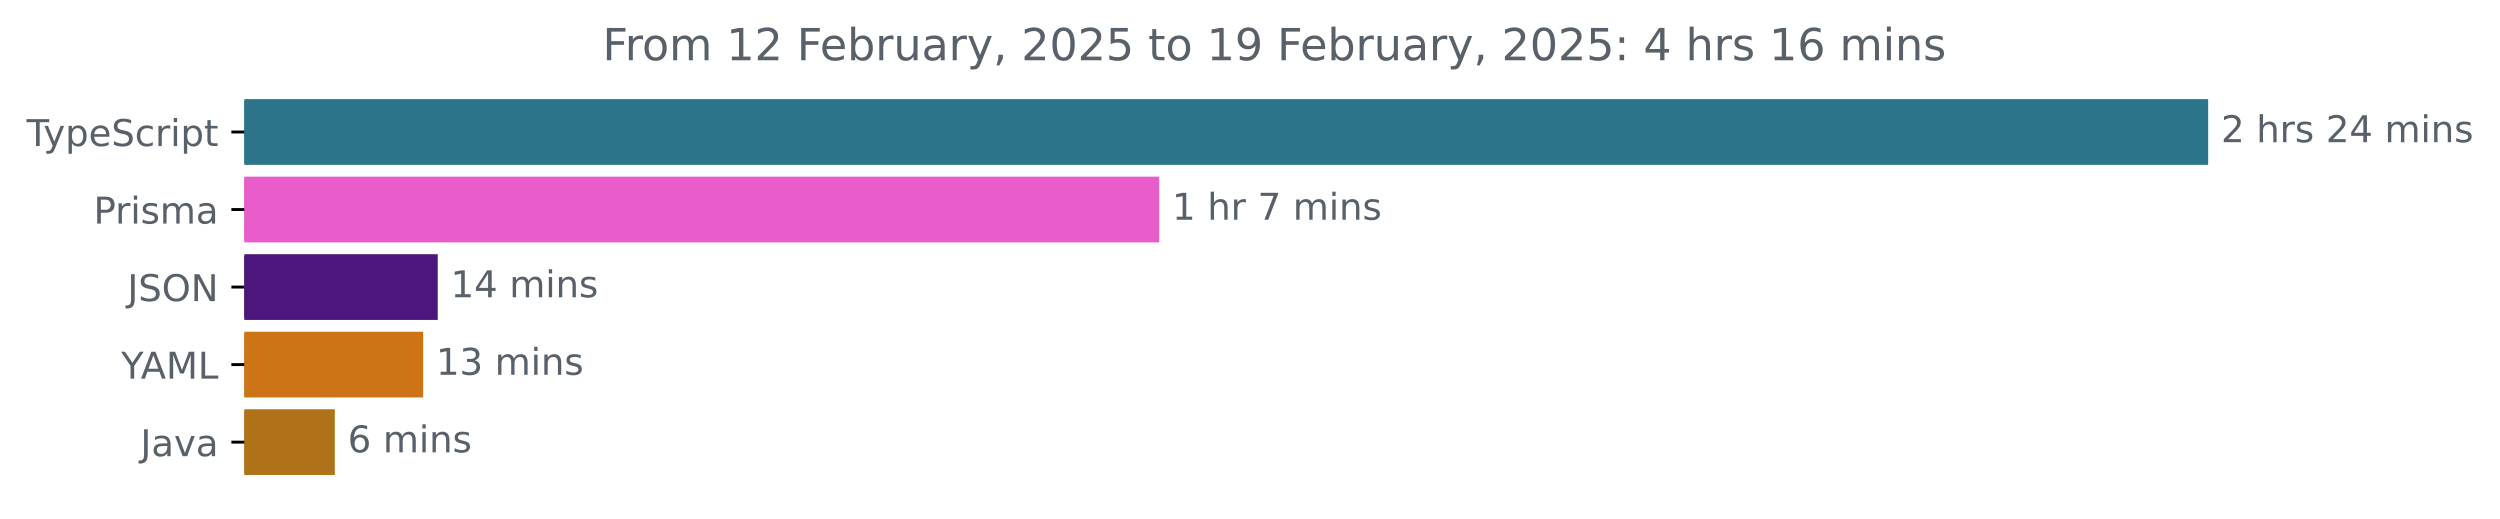
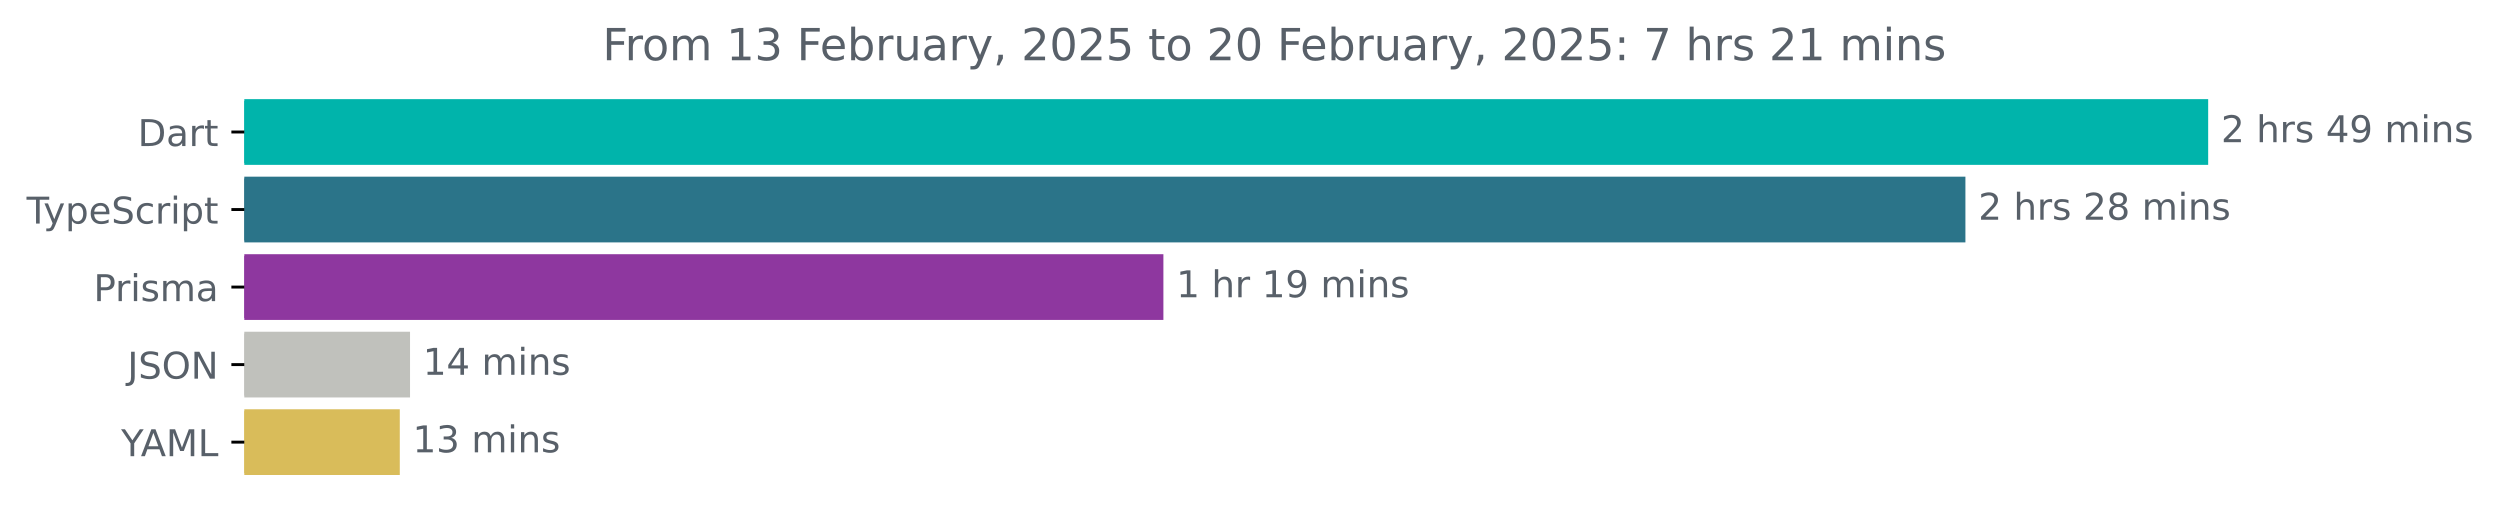
<svg xmlns="http://www.w3.org/2000/svg" xmlns:xlink="http://www.w3.org/1999/xlink" width="677.144pt" height="140.398pt" viewBox="0 0 677.144 140.398" version="1.1">
  <defs>
    <style type="text/css">*{stroke-linejoin: round; stroke-linecap: butt}</style>
  </defs>
  <g id="figure_1">
    <g id="patch_1">
      <path d="M -0 140.398  L 677.144 140.398  L 677.144 0  L -0 0  L -0 140.398  z " style="fill: none" />
    </g>
    <g id="axes_1">
      <g id="patch_2">
-         <path d="M 66.17 27.358  L 597.599 27.358  L 597.599 44.158  L 66.17 44.158  z " clip-path="url(#p895700c2cf)" style="fill: #2b7489; stroke: #2b7489; stroke-linejoin: miter" />
+         <path d="M 66.17 27.358  L 597.599 27.358  L 597.599 44.158  L 66.17 44.158  z " clip-path="url(#p652020fe2b)" style="fill: #00b4ab; stroke: #00b4ab; stroke-linejoin: miter" />
      </g>
      <g id="patch_3">
-         <path d="M 66.17 48.358  L 313.473 48.358  L 313.473 65.158  L 66.17 65.158  z " clip-path="url(#p895700c2cf)" style="fill: #e85dc9; stroke: #e85dc9; stroke-linejoin: miter" />
+         <path d="M 66.17 48.358  L 531.847 48.358  L 531.847 65.158  L 66.17 65.158  z " clip-path="url(#p652020fe2b)" style="fill: #2b7489; stroke: #2b7489; stroke-linejoin: miter" />
      </g>
      <g id="patch_4">
-         <path d="M 66.17 69.358  L 118.061 69.358  L 118.061 86.158  L 66.17 86.158  z " clip-path="url(#p895700c2cf)" style="fill: #4d167c; stroke: #4d167c; stroke-linejoin: miter" />
+         <path d="M 66.17 69.358  L 314.614 69.358  L 314.614 86.158  L 66.17 86.158  z " clip-path="url(#p652020fe2b)" style="fill: #8e379f; stroke: #8e379f; stroke-linejoin: miter" />
      </g>
      <g id="patch_5">
-         <path d="M 66.17 90.358  L 114.105 90.358  L 114.105 107.158  L 66.17 107.158  z " clip-path="url(#p895700c2cf)" style="fill: #cd7417; stroke: #cd7417; stroke-linejoin: miter" />
+         <path d="M 66.17 90.358  L 110.56 90.358  L 110.56 107.158  L 66.17 107.158  z " clip-path="url(#p652020fe2b)" style="fill: #c0c1bc; stroke: #c0c1bc; stroke-linejoin: miter" />
      </g>
      <g id="patch_6">
-         <path d="M 66.17 111.358  L 90.185 111.358  L 90.185 128.158  L 66.17 128.158  z " clip-path="url(#p895700c2cf)" style="fill: #b07219; stroke: #b07219; stroke-linejoin: miter" />
+         <path d="M 66.17 111.358  L 107.786 111.358  L 107.786 128.158  L 66.17 128.158  z " clip-path="url(#p652020fe2b)" style="fill: #d9bc5a; stroke: #d9bc5a; stroke-linejoin: miter" />
      </g>
      <g id="matplotlib.axis_1" />
      <g id="matplotlib.axis_2">
        <g id="ytick_1">
          <g id="line2d_1">
            <defs>
-               <path id="m9ca10737cd" d="M 0 0  L -3.5 0  " style="stroke: #000000; stroke-width: 0.8" />
+               <path id="mc5ae6d4a29" d="M 0 0  L -3.5 0  " style="stroke: #000000; stroke-width: 0.8" />
            </defs>
            <g>
-               <use xlink:href="#m9ca10737cd" x="66.17" y="35.758" style="stroke: #000000; stroke-width: 0.8" />
+               <use xlink:href="#mc5ae6d4a29" x="66.17" y="35.758" style="stroke: #000000; stroke-width: 0.8" />
            </g>
          </g>
          <g id="text_1">
-             <g style="fill: #586069" transform="translate(7.2 39.55734) scale(0.1 -0.1)">
+             <g style="fill: #586069" transform="translate(37.31094 39.55734) scale(0.1 -0.1)">
+               <defs>
+                 <path id="DejaVuSans-44" d="M 1259 4147  L 1259 519  L 2022 519  Q 2988 519 3436 956  Q 3884 1394 3884 2338  Q 3884 3275 3436 3711  Q 2988 4147 2022 4147  L 1259 4147  z M 628 4666  L 1925 4666  Q 3281 4666 3915 4102  Q 4550 3538 4550 2338  Q 4550 1131 3912 565  Q 3275 0 1925 0  L 628 0  L 628 4666  z " transform="scale(0.015625)" />
+                 <path id="DejaVuSans-61" d="M 2194 1759  Q 1497 1759 1228 1600  Q 959 1441 959 1056  Q 959 750 1161 570  Q 1363 391 1709 391  Q 2188 391 2477 730  Q 2766 1069 2766 1631  L 2766 1759  L 2194 1759  z M 3341 1997  L 3341 0  L 2766 0  L 2766 531  Q 2569 213 2275 61  Q 1981 -91 1556 -91  Q 1019 -91 701 211  Q 384 513 384 1019  Q 384 1609 779 1909  Q 1175 2209 1959 2209  L 2766 2209  L 2766 2266  Q 2766 2663 2505 2880  Q 2244 3097 1772 3097  Q 1472 3097 1187 3025  Q 903 2953 641 2809  L 641 3341  Q 956 3463 1253 3523  Q 1550 3584 1831 3584  Q 2591 3584 2966 3190  Q 3341 2797 3341 1997  z " transform="scale(0.015625)" />
+                 <path id="DejaVuSans-72" d="M 2631 2963  Q 2534 3019 2420 3045  Q 2306 3072 2169 3072  Q 1681 3072 1420 2755  Q 1159 2438 1159 1844  L 1159 0  L 581 0  L 581 3500  L 1159 3500  L 1159 2956  Q 1341 3275 1631 3429  Q 1922 3584 2338 3584  Q 2397 3584 2469 3576  Q 2541 3569 2628 3553  L 2631 2963  z " transform="scale(0.015625)" />
+                 <path id="DejaVuSans-74" d="M 1172 4494  L 1172 3500  L 2356 3500  L 2356 3053  L 1172 3053  L 1172 1153  Q 1172 725 1289 603  Q 1406 481 1766 481  L 2356 481  L 2356 0  L 1766 0  Q 1100 0 847 248  Q 594 497 594 1153  L 594 3053  L 172 3053  L 172 3500  L 594 3500  L 594 4494  L 1172 4494  z " transform="scale(0.015625)" />
+               </defs>
+               <use xlink:href="#DejaVuSans-44" />
+               <use xlink:href="#DejaVuSans-61" x="77.002" />
+               <use xlink:href="#DejaVuSans-72" x="138.281" />
+               <use xlink:href="#DejaVuSans-74" x="179.395" />
+             </g>
+           </g>
+         </g>
+         <g id="ytick_2">
+           <g id="line2d_2">
+             <g>
+               <use xlink:href="#mc5ae6d4a29" x="66.17" y="56.758" style="stroke: #000000; stroke-width: 0.8" />
+             </g>
+           </g>
+           <g id="text_2">
+             <g style="fill: #586069" transform="translate(7.2 60.55734) scale(0.1 -0.1)">
              <defs>
                <path id="DejaVuSans-54" d="M -19 4666  L 3928 4666  L 3928 4134  L 2272 4134  L 2272 0  L 1638 0  L 1638 4134  L -19 4134  L -19 4666  z " transform="scale(0.015625)" />
                <path id="DejaVuSans-79" d="M 2059 -325  Q 1816 -950 1584 -1140  Q 1353 -1331 966 -1331  L 506 -1331  L 506 -850  L 844 -850  Q 1081 -850 1212 -737  Q 1344 -625 1503 -206  L 1606 56  L 191 3500  L 800 3500  L 1894 763  L 2988 3500  L 3597 3500  L 2059 -325  z " transform="scale(0.015625)" />
                <path id="DejaVuSans-70" d="M 1159 525  L 1159 -1331  L 581 -1331  L 581 3500  L 1159 3500  L 1159 2969  Q 1341 3281 1617 3432  Q 1894 3584 2278 3584  Q 2916 3584 3314 3078  Q 3713 2572 3713 1747  Q 3713 922 3314 415  Q 2916 -91 2278 -91  Q 1894 -91 1617 61  Q 1341 213 1159 525  z M 3116 1747  Q 3116 2381 2855 2742  Q 2594 3103 2138 3103  Q 1681 3103 1420 2742  Q 1159 2381 1159 1747  Q 1159 1113 1420 752  Q 1681 391 2138 391  Q 2594 391 2855 752  Q 3116 1113 3116 1747  z " transform="scale(0.015625)" />
                <path id="DejaVuSans-65" d="M 3597 1894  L 3597 1613  L 953 1613  Q 991 1019 1311 708  Q 1631 397 2203 397  Q 2534 397 2845 478  Q 3156 559 3463 722  L 3463 178  Q 3153 47 2828 -22  Q 2503 -91 2169 -91  Q 1331 -91 842 396  Q 353 884 353 1716  Q 353 2575 817 3079  Q 1281 3584 2069 3584  Q 2775 3584 3186 3129  Q 3597 2675 3597 1894  z M 3022 2063  Q 3016 2534 2758 2815  Q 2500 3097 2075 3097  Q 1594 3097 1305 2825  Q 1016 2553 972 2059  L 3022 2063  z " transform="scale(0.015625)" />
                <path id="DejaVuSans-53" d="M 3425 4513  L 3425 3897  Q 3066 4069 2747 4153  Q 2428 4238 2131 4238  Q 1616 4238 1336 4038  Q 1056 3838 1056 3469  Q 1056 3159 1242 3001  Q 1428 2844 1947 2747  L 2328 2669  Q 3034 2534 3370 2195  Q 3706 1856 3706 1288  Q 3706 609 3251 259  Q 2797 -91 1919 -91  Q 1588 -91 1214 -16  Q 841 59 441 206  L 441 856  Q 825 641 1194 531  Q 1563 422 1919 422  Q 2459 422 2753 634  Q 3047 847 3047 1241  Q 3047 1584 2836 1778  Q 2625 1972 2144 2069  L 1759 2144  Q 1053 2284 737 2584  Q 422 2884 422 3419  Q 422 4038 858 4394  Q 1294 4750 2059 4750  Q 2388 4750 2728 4690  Q 3069 4631 3425 4513  z " transform="scale(0.015625)" />
                <path id="DejaVuSans-63" d="M 3122 3366  L 3122 2828  Q 2878 2963 2633 3030  Q 2388 3097 2138 3097  Q 1578 3097 1268 2742  Q 959 2388 959 1747  Q 959 1106 1268 751  Q 1578 397 2138 397  Q 2388 397 2633 464  Q 2878 531 3122 666  L 3122 134  Q 2881 22 2623 -34  Q 2366 -91 2075 -91  Q 1284 -91 818 406  Q 353 903 353 1747  Q 353 2603 823 3093  Q 1294 3584 2113 3584  Q 2378 3584 2631 3529  Q 2884 3475 3122 3366  z " transform="scale(0.015625)" />
-                 <path id="DejaVuSans-72" d="M 2631 2963  Q 2534 3019 2420 3045  Q 2306 3072 2169 3072  Q 1681 3072 1420 2755  Q 1159 2438 1159 1844  L 1159 0  L 581 0  L 581 3500  L 1159 3500  L 1159 2956  Q 1341 3275 1631 3429  Q 1922 3584 2338 3584  Q 2397 3584 2469 3576  Q 2541 3569 2628 3553  L 2631 2963  z " transform="scale(0.015625)" />
                <path id="DejaVuSans-69" d="M 603 3500  L 1178 3500  L 1178 0  L 603 0  L 603 3500  z M 603 4863  L 1178 4863  L 1178 4134  L 603 4134  L 603 4863  z " transform="scale(0.015625)" />
-                 <path id="DejaVuSans-74" d="M 1172 4494  L 1172 3500  L 2356 3500  L 2356 3053  L 1172 3053  L 1172 1153  Q 1172 725 1289 603  Q 1406 481 1766 481  L 2356 481  L 2356 0  L 1766 0  Q 1100 0 847 248  Q 594 497 594 1153  L 594 3053  L 172 3053  L 172 3500  L 594 3500  L 594 4494  L 1172 4494  z " transform="scale(0.015625)" />
              </defs>
              <use xlink:href="#DejaVuSans-54" />
              <use xlink:href="#DejaVuSans-79" x="45.459" />
              <use xlink:href="#DejaVuSans-70" x="104.639" />
              <use xlink:href="#DejaVuSans-65" x="168.115" />
              <use xlink:href="#DejaVuSans-53" x="229.639" />
              <use xlink:href="#DejaVuSans-63" x="293.115" />
              <use xlink:href="#DejaVuSans-72" x="348.096" />
              <use xlink:href="#DejaVuSans-69" x="389.209" />
              <use xlink:href="#DejaVuSans-70" x="416.992" />
              <use xlink:href="#DejaVuSans-74" x="480.469" />
            </g>
          </g>
        </g>
-         <g id="ytick_2">
-           <g id="line2d_2">
-             <g>
-               <use xlink:href="#m9ca10737cd" x="66.17" y="56.758" style="stroke: #000000; stroke-width: 0.8" />
-             </g>
-           </g>
-           <g id="text_2">
-             <g style="fill: #586069" transform="translate(25.34844 60.55734) scale(0.1 -0.1)">
+         <g id="ytick_3">
+           <g id="line2d_3">
+             <g>
+               <use xlink:href="#mc5ae6d4a29" x="66.17" y="77.758" style="stroke: #000000; stroke-width: 0.8" />
+             </g>
+           </g>
+           <g id="text_3">
+             <g style="fill: #586069" transform="translate(25.34844 81.55734) scale(0.1 -0.1)">
              <defs>
                <path id="DejaVuSans-50" d="M 1259 4147  L 1259 2394  L 2053 2394  Q 2494 2394 2734 2622  Q 2975 2850 2975 3272  Q 2975 3691 2734 3919  Q 2494 4147 2053 4147  L 1259 4147  z M 628 4666  L 2053 4666  Q 2838 4666 3239 4311  Q 3641 3956 3641 3272  Q 3641 2581 3239 2228  Q 2838 1875 2053 1875  L 1259 1875  L 1259 0  L 628 0  L 628 4666  z " transform="scale(0.015625)" />
                <path id="DejaVuSans-73" d="M 2834 3397  L 2834 2853  Q 2591 2978 2328 3040  Q 2066 3103 1784 3103  Q 1356 3103 1142 2972  Q 928 2841 928 2578  Q 928 2378 1081 2264  Q 1234 2150 1697 2047  L 1894 2003  Q 2506 1872 2764 1633  Q 3022 1394 3022 966  Q 3022 478 2636 193  Q 2250 -91 1575 -91  Q 1294 -91 989 -36  Q 684 19 347 128  L 347 722  Q 666 556 975 473  Q 1284 391 1588 391  Q 1994 391 2212 530  Q 2431 669 2431 922  Q 2431 1156 2273 1281  Q 2116 1406 1581 1522  L 1381 1569  Q 847 1681 609 1914  Q 372 2147 372 2553  Q 372 3047 722 3315  Q 1072 3584 1716 3584  Q 2034 3584 2315 3537  Q 2597 3491 2834 3397  z " transform="scale(0.015625)" />
                <path id="DejaVuSans-6d" d="M 3328 2828  Q 3544 3216 3844 3400  Q 4144 3584 4550 3584  Q 5097 3584 5394 3201  Q 5691 2819 5691 2113  L 5691 0  L 5113 0  L 5113 2094  Q 5113 2597 4934 2840  Q 4756 3084 4391 3084  Q 3944 3084 3684 2787  Q 3425 2491 3425 1978  L 3425 0  L 2847 0  L 2847 2094  Q 2847 2600 2669 2842  Q 2491 3084 2119 3084  Q 1678 3084 1418 2786  Q 1159 2488 1159 1978  L 1159 0  L 581 0  L 581 3500  L 1159 3500  L 1159 2956  Q 1356 3278 1631 3431  Q 1906 3584 2284 3584  Q 2666 3584 2933 3390  Q 3200 3197 3328 2828  z " transform="scale(0.015625)" />
-                 <path id="DejaVuSans-61" d="M 2194 1759  Q 1497 1759 1228 1600  Q 959 1441 959 1056  Q 959 750 1161 570  Q 1363 391 1709 391  Q 2188 391 2477 730  Q 2766 1069 2766 1631  L 2766 1759  L 2194 1759  z M 3341 1997  L 3341 0  L 2766 0  L 2766 531  Q 2569 213 2275 61  Q 1981 -91 1556 -91  Q 1019 -91 701 211  Q 384 513 384 1019  Q 384 1609 779 1909  Q 1175 2209 1959 2209  L 2766 2209  L 2766 2266  Q 2766 2663 2505 2880  Q 2244 3097 1772 3097  Q 1472 3097 1187 3025  Q 903 2953 641 2809  L 641 3341  Q 956 3463 1253 3523  Q 1550 3584 1831 3584  Q 2591 3584 2966 3190  Q 3341 2797 3341 1997  z " transform="scale(0.015625)" />
              </defs>
              <use xlink:href="#DejaVuSans-50" />
              <use xlink:href="#DejaVuSans-72" x="58.553" />
              <use xlink:href="#DejaVuSans-69" x="99.666" />
              <use xlink:href="#DejaVuSans-73" x="127.449" />
              <use xlink:href="#DejaVuSans-6d" x="179.549" />
              <use xlink:href="#DejaVuSans-61" x="276.961" />
            </g>
          </g>
        </g>
-         <g id="ytick_3">
-           <g id="line2d_3">
-             <g>
-               <use xlink:href="#m9ca10737cd" x="66.17" y="77.758" style="stroke: #000000; stroke-width: 0.8" />
-             </g>
-           </g>
-           <g id="text_3">
-             <g style="fill: #586069" transform="translate(34.51875 81.55734) scale(0.1 -0.1)">
+         <g id="ytick_4">
+           <g id="line2d_4">
+             <g>
+               <use xlink:href="#mc5ae6d4a29" x="66.17" y="98.758" style="stroke: #000000; stroke-width: 0.8" />
+             </g>
+           </g>
+           <g id="text_4">
+             <g style="fill: #586069" transform="translate(34.51875 102.5573) scale(0.1 -0.1)">
              <defs>
                <path id="DejaVuSans-4a" d="M 628 4666  L 1259 4666  L 1259 325  Q 1259 -519 939 -900  Q 619 -1281 -91 -1281  L -331 -1281  L -331 -750  L -134 -750  Q 284 -750 456 -515  Q 628 -281 628 325  L 628 4666  z " transform="scale(0.015625)" />
                <path id="DejaVuSans-4f" d="M 2522 4238  Q 1834 4238 1429 3725  Q 1025 3213 1025 2328  Q 1025 1447 1429 934  Q 1834 422 2522 422  Q 3209 422 3611 934  Q 4013 1447 4013 2328  Q 4013 3213 3611 3725  Q 3209 4238 2522 4238  z M 2522 4750  Q 3503 4750 4090 4092  Q 4678 3434 4678 2328  Q 4678 1225 4090 567  Q 3503 -91 2522 -91  Q 1538 -91 948 565  Q 359 1222 359 2328  Q 359 3434 948 4092  Q 1538 4750 2522 4750  z " transform="scale(0.015625)" />
                <path id="DejaVuSans-4e" d="M 628 4666  L 1478 4666  L 3547 763  L 3547 4666  L 4159 4666  L 4159 0  L 3309 0  L 1241 3903  L 1241 0  L 628 0  L 628 4666  z " transform="scale(0.015625)" />
              </defs>
              <use xlink:href="#DejaVuSans-4a" />
              <use xlink:href="#DejaVuSans-53" x="29.492" />
              <use xlink:href="#DejaVuSans-4f" x="92.969" />
              <use xlink:href="#DejaVuSans-4e" x="171.68" />
            </g>
          </g>
        </g>
-         <g id="ytick_4">
-           <g id="line2d_4">
-             <g>
-               <use xlink:href="#m9ca10737cd" x="66.17" y="98.758" style="stroke: #000000; stroke-width: 0.8" />
-             </g>
-           </g>
-           <g id="text_4">
-             <g style="fill: #586069" transform="translate(32.79688 102.5573) scale(0.1 -0.1)">
+         <g id="ytick_5">
+           <g id="line2d_5">
+             <g>
+               <use xlink:href="#mc5ae6d4a29" x="66.17" y="119.758" style="stroke: #000000; stroke-width: 0.8" />
+             </g>
+           </g>
+           <g id="text_5">
+             <g style="fill: #586069" transform="translate(32.79688 123.5573) scale(0.1 -0.1)">
              <defs>
                <path id="DejaVuSans-59" d="M -13 4666  L 666 4666  L 1959 2747  L 3244 4666  L 3922 4666  L 2272 2222  L 2272 0  L 1638 0  L 1638 2222  L -13 4666  z " transform="scale(0.015625)" />
                <path id="DejaVuSans-41" d="M 2188 4044  L 1331 1722  L 3047 1722  L 2188 4044  z M 1831 4666  L 2547 4666  L 4325 0  L 3669 0  L 3244 1197  L 1141 1197  L 716 0  L 50 0  L 1831 4666  z " transform="scale(0.015625)" />
                <path id="DejaVuSans-4d" d="M 628 4666  L 1569 4666  L 2759 1491  L 3956 4666  L 4897 4666  L 4897 0  L 4281 0  L 4281 4097  L 3078 897  L 2444 897  L 1241 4097  L 1241 0  L 628 0  L 628 4666  z " transform="scale(0.015625)" />
                <path id="DejaVuSans-4c" d="M 628 4666  L 1259 4666  L 1259 531  L 3531 531  L 3531 0  L 628 0  L 628 4666  z " transform="scale(0.015625)" />
              </defs>
              <use xlink:href="#DejaVuSans-59" />
              <use xlink:href="#DejaVuSans-41" x="53.334" />
              <use xlink:href="#DejaVuSans-4d" x="121.742" />
              <use xlink:href="#DejaVuSans-4c" x="208.021" />
            </g>
          </g>
        </g>
-         <g id="ytick_5">
-           <g id="line2d_5">
-             <g>
-               <use xlink:href="#m9ca10737cd" x="66.17" y="119.758" style="stroke: #000000; stroke-width: 0.8" />
-             </g>
-           </g>
-           <g id="text_5">
-             <g style="fill: #586069" transform="translate(38.04531 123.5573) scale(0.1 -0.1)">
-               <defs>
-                 <path id="DejaVuSans-76" d="M 191 3500  L 800 3500  L 1894 563  L 2988 3500  L 3597 3500  L 2284 0  L 1503 0  L 191 3500  z " transform="scale(0.015625)" />
-               </defs>
-               <use xlink:href="#DejaVuSans-4a" />
-               <use xlink:href="#DejaVuSans-61" x="29.492" />
-               <use xlink:href="#DejaVuSans-76" x="90.771" />
-               <use xlink:href="#DejaVuSans-61" x="149.951" />
-             </g>
-           </g>
-         </g>
      </g>
      <g id="text_6">
        <g style="fill: #586069" transform="translate(601.5989 38.5175) scale(0.1 -0.1)">
          <defs>
            <path id="DejaVuSans-32" d="M 1228 531  L 3431 531  L 3431 0  L 469 0  L 469 531  Q 828 903 1448 1529  Q 2069 2156 2228 2338  Q 2531 2678 2651 2914  Q 2772 3150 2772 3378  Q 2772 3750 2511 3984  Q 2250 4219 1831 4219  Q 1534 4219 1204 4116  Q 875 4013 500 3803  L 500 4441  Q 881 4594 1212 4672  Q 1544 4750 1819 4750  Q 2544 4750 2975 4387  Q 3406 4025 3406 3419  Q 3406 3131 3298 2873  Q 3191 2616 2906 2266  Q 2828 2175 2409 1742  Q 1991 1309 1228 531  z " transform="scale(0.015625)" />
            <path id="DejaVuSans-20" transform="scale(0.015625)" />
            <path id="DejaVuSans-68" d="M 3513 2113  L 3513 0  L 2938 0  L 2938 2094  Q 2938 2591 2744 2837  Q 2550 3084 2163 3084  Q 1697 3084 1428 2787  Q 1159 2491 1159 1978  L 1159 0  L 581 0  L 581 4863  L 1159 4863  L 1159 2956  Q 1366 3272 1645 3428  Q 1925 3584 2291 3584  Q 2894 3584 3203 3211  Q 3513 2838 3513 2113  z " transform="scale(0.015625)" />
            <path id="DejaVuSans-34" d="M 2419 4116  L 825 1625  L 2419 1625  L 2419 4116  z M 2253 4666  L 3047 4666  L 3047 1625  L 3713 1625  L 3713 1100  L 3047 1100  L 3047 0  L 2419 0  L 2419 1100  L 313 1100  L 313 1709  L 2253 4666  z " transform="scale(0.015625)" />
+             <path id="DejaVuSans-39" d="M 703 97  L 703 672  Q 941 559 1184 500  Q 1428 441 1663 441  Q 2288 441 2617 861  Q 2947 1281 2994 2138  Q 2813 1869 2534 1725  Q 2256 1581 1919 1581  Q 1219 1581 811 2004  Q 403 2428 403 3163  Q 403 3881 828 4315  Q 1253 4750 1959 4750  Q 2769 4750 3195 4129  Q 3622 3509 3622 2328  Q 3622 1225 3098 567  Q 2575 -91 1691 -91  Q 1453 -91 1209 -44  Q 966 3 703 97  z M 1959 2075  Q 2384 2075 2632 2365  Q 2881 2656 2881 3163  Q 2881 3666 2632 3958  Q 2384 4250 1959 4250  Q 1534 4250 1286 3958  Q 1038 3666 1038 3163  Q 1038 2656 1286 2365  Q 1534 2075 1959 2075  z " transform="scale(0.015625)" />
            <path id="DejaVuSans-6e" d="M 3513 2113  L 3513 0  L 2938 0  L 2938 2094  Q 2938 2591 2744 2837  Q 2550 3084 2163 3084  Q 1697 3084 1428 2787  Q 1159 2491 1159 1978  L 1159 0  L 581 0  L 581 3500  L 1159 3500  L 1159 2956  Q 1366 3272 1645 3428  Q 1925 3584 2291 3584  Q 2894 3584 3203 3211  Q 3513 2838 3513 2113  z " transform="scale(0.015625)" />
+           </defs>
+           <use xlink:href="#DejaVuSans-32" />
+           <use xlink:href="#DejaVuSans-20" x="63.623" />
+           <use xlink:href="#DejaVuSans-68" x="95.41" />
+           <use xlink:href="#DejaVuSans-72" x="158.789" />
+           <use xlink:href="#DejaVuSans-73" x="199.902" />
+           <use xlink:href="#DejaVuSans-20" x="252.002" />
+           <use xlink:href="#DejaVuSans-34" x="283.789" />
+           <use xlink:href="#DejaVuSans-39" x="347.412" />
+           <use xlink:href="#DejaVuSans-20" x="411.035" />
+           <use xlink:href="#DejaVuSans-6d" x="442.822" />
+           <use xlink:href="#DejaVuSans-69" x="540.234" />
+           <use xlink:href="#DejaVuSans-6e" x="568.018" />
+           <use xlink:href="#DejaVuSans-73" x="631.396" />
+         </g>
+       </g>
+       <g id="text_7">
+         <g style="fill: #586069" transform="translate(535.8466 59.5175) scale(0.1 -0.1)">
+           <defs>
+             <path id="DejaVuSans-38" d="M 2034 2216  Q 1584 2216 1326 1975  Q 1069 1734 1069 1313  Q 1069 891 1326 650  Q 1584 409 2034 409  Q 2484 409 2743 651  Q 3003 894 3003 1313  Q 3003 1734 2745 1975  Q 2488 2216 2034 2216  z M 1403 2484  Q 997 2584 770 2862  Q 544 3141 544 3541  Q 544 4100 942 4425  Q 1341 4750 2034 4750  Q 2731 4750 3128 4425  Q 3525 4100 3525 3541  Q 3525 3141 3298 2862  Q 3072 2584 2669 2484  Q 3125 2378 3379 2068  Q 3634 1759 3634 1313  Q 3634 634 3220 271  Q 2806 -91 2034 -91  Q 1263 -91 848 271  Q 434 634 434 1313  Q 434 1759 690 2068  Q 947 2378 1403 2484  z M 1172 3481  Q 1172 3119 1398 2916  Q 1625 2713 2034 2713  Q 2441 2713 2670 2916  Q 2900 3119 2900 3481  Q 2900 3844 2670 4047  Q 2441 4250 2034 4250  Q 1625 4250 1398 4047  Q 1172 3844 1172 3481  z " transform="scale(0.015625)" />
          </defs>
          <use xlink:href="#DejaVuSans-32" />
          <use xlink:href="#DejaVuSans-20" x="63.623" />
          <use xlink:href="#DejaVuSans-68" x="95.41" />
          <use xlink:href="#DejaVuSans-72" x="158.789" />
          <use xlink:href="#DejaVuSans-73" x="199.902" />
          <use xlink:href="#DejaVuSans-20" x="252.002" />
          <use xlink:href="#DejaVuSans-32" x="283.789" />
-           <use xlink:href="#DejaVuSans-34" x="347.412" />
+           <use xlink:href="#DejaVuSans-38" x="347.412" />
          <use xlink:href="#DejaVuSans-20" x="411.035" />
          <use xlink:href="#DejaVuSans-6d" x="442.822" />
          <use xlink:href="#DejaVuSans-69" x="540.234" />
          <use xlink:href="#DejaVuSans-6e" x="568.018" />
          <use xlink:href="#DejaVuSans-73" x="631.396" />
        </g>
      </g>
-       <g id="text_7">
-         <g style="fill: #586069" transform="translate(317.4734 59.5175) scale(0.1 -0.1)">
+       <g id="text_8">
+         <g style="fill: #586069" transform="translate(318.6142 80.5175) scale(0.1 -0.1)">
          <defs>
            <path id="DejaVuSans-31" d="M 794 531  L 1825 531  L 1825 4091  L 703 3866  L 703 4441  L 1819 4666  L 2450 4666  L 2450 531  L 3481 531  L 3481 0  L 794 0  L 794 531  z " transform="scale(0.015625)" />
-             <path id="DejaVuSans-37" d="M 525 4666  L 3525 4666  L 3525 4397  L 1831 0  L 1172 0  L 2766 4134  L 525 4134  L 525 4666  z " transform="scale(0.015625)" />
          </defs>
          <use xlink:href="#DejaVuSans-31" />
          <use xlink:href="#DejaVuSans-20" x="63.623" />
          <use xlink:href="#DejaVuSans-68" x="95.41" />
          <use xlink:href="#DejaVuSans-72" x="158.789" />
          <use xlink:href="#DejaVuSans-20" x="199.902" />
-           <use xlink:href="#DejaVuSans-37" x="231.689" />
-           <use xlink:href="#DejaVuSans-20" x="295.312" />
-           <use xlink:href="#DejaVuSans-6d" x="327.1" />
-           <use xlink:href="#DejaVuSans-69" x="424.512" />
-           <use xlink:href="#DejaVuSans-6e" x="452.295" />
-           <use xlink:href="#DejaVuSans-73" x="515.674" />
-         </g>
-       </g>
-       <g id="text_8">
-         <g style="fill: #586069" transform="translate(122.0606 80.5175) scale(0.1 -0.1)">
+           <use xlink:href="#DejaVuSans-31" x="231.689" />
+           <use xlink:href="#DejaVuSans-39" x="295.312" />
+           <use xlink:href="#DejaVuSans-20" x="358.936" />
+           <use xlink:href="#DejaVuSans-6d" x="390.723" />
+           <use xlink:href="#DejaVuSans-69" x="488.135" />
+           <use xlink:href="#DejaVuSans-6e" x="515.918" />
+           <use xlink:href="#DejaVuSans-73" x="579.297" />
+         </g>
+       </g>
+       <g id="text_9">
+         <g style="fill: #586069" transform="translate(114.5601 101.5175) scale(0.1 -0.1)">
          <use xlink:href="#DejaVuSans-31" />
          <use xlink:href="#DejaVuSans-34" x="63.623" />
          <use xlink:href="#DejaVuSans-20" x="127.246" />
          <use xlink:href="#DejaVuSans-6d" x="159.033" />
          <use xlink:href="#DejaVuSans-69" x="256.445" />
          <use xlink:href="#DejaVuSans-6e" x="284.229" />
          <use xlink:href="#DejaVuSans-73" x="347.607" />
        </g>
      </g>
-       <g id="text_9">
-         <g style="fill: #586069" transform="translate(118.1053 101.5175) scale(0.1 -0.1)">
+       <g id="text_10">
+         <g style="fill: #586069" transform="translate(111.7857 122.5175) scale(0.1 -0.1)">
          <defs>
            <path id="DejaVuSans-33" d="M 2597 2516  Q 3050 2419 3304 2112  Q 3559 1806 3559 1356  Q 3559 666 3084 287  Q 2609 -91 1734 -91  Q 1441 -91 1130 -33  Q 819 25 488 141  L 488 750  Q 750 597 1062 519  Q 1375 441 1716 441  Q 2309 441 2620 675  Q 2931 909 2931 1356  Q 2931 1769 2642 2001  Q 2353 2234 1838 2234  L 1294 2234  L 1294 2753  L 1863 2753  Q 2328 2753 2575 2939  Q 2822 3125 2822 3475  Q 2822 3834 2567 4026  Q 2313 4219 1838 4219  Q 1578 4219 1281 4162  Q 984 4106 628 3988  L 628 4550  Q 988 4650 1302 4700  Q 1616 4750 1894 4750  Q 2613 4750 3031 4423  Q 3450 4097 3450 3541  Q 3450 3153 3228 2886  Q 3006 2619 2597 2516  z " transform="scale(0.015625)" />
          </defs>
          <use xlink:href="#DejaVuSans-31" />
          <use xlink:href="#DejaVuSans-33" x="63.623" />
          <use xlink:href="#DejaVuSans-20" x="127.246" />
          <use xlink:href="#DejaVuSans-6d" x="159.033" />
          <use xlink:href="#DejaVuSans-69" x="256.445" />
          <use xlink:href="#DejaVuSans-6e" x="284.229" />
          <use xlink:href="#DejaVuSans-73" x="347.607" />
        </g>
      </g>
-       <g id="text_10">
-         <g style="fill: #586069" transform="translate(94.18489 122.5175) scale(0.1 -0.1)">
-           <defs>
-             <path id="DejaVuSans-36" d="M 2113 2584  Q 1688 2584 1439 2293  Q 1191 2003 1191 1497  Q 1191 994 1439 701  Q 1688 409 2113 409  Q 2538 409 2786 701  Q 3034 994 3034 1497  Q 3034 2003 2786 2293  Q 2538 2584 2113 2584  z M 3366 4563  L 3366 3988  Q 3128 4100 2886 4159  Q 2644 4219 2406 4219  Q 1781 4219 1451 3797  Q 1122 3375 1075 2522  Q 1259 2794 1537 2939  Q 1816 3084 2150 3084  Q 2853 3084 3261 2657  Q 3669 2231 3669 1497  Q 3669 778 3244 343  Q 2819 -91 2113 -91  Q 1303 -91 875 529  Q 447 1150 447 2328  Q 447 3434 972 4092  Q 1497 4750 2381 4750  Q 2619 4750 2861 4703  Q 3103 4656 3366 4563  z " transform="scale(0.015625)" />
-           </defs>
-           <use xlink:href="#DejaVuSans-36" />
-           <use xlink:href="#DejaVuSans-20" x="63.623" />
-           <use xlink:href="#DejaVuSans-6d" x="95.41" />
-           <use xlink:href="#DejaVuSans-69" x="192.822" />
-           <use xlink:href="#DejaVuSans-6e" x="220.605" />
-           <use xlink:href="#DejaVuSans-73" x="283.984" />
-         </g>
-       </g>
      <g id="text_11">
        <g style="fill: #586069" transform="translate(163.2053 16.31812) scale(0.12 -0.12)">
          <defs>
            <path id="DejaVuSans-46" d="M 628 4666  L 3309 4666  L 3309 4134  L 1259 4134  L 1259 2759  L 3109 2759  L 3109 2228  L 1259 2228  L 1259 0  L 628 0  L 628 4666  z " transform="scale(0.015625)" />
            <path id="DejaVuSans-6f" d="M 1959 3097  Q 1497 3097 1228 2736  Q 959 2375 959 1747  Q 959 1119 1226 758  Q 1494 397 1959 397  Q 2419 397 2687 759  Q 2956 1122 2956 1747  Q 2956 2369 2687 2733  Q 2419 3097 1959 3097  z M 1959 3584  Q 2709 3584 3137 3096  Q 3566 2609 3566 1747  Q 3566 888 3137 398  Q 2709 -91 1959 -91  Q 1206 -91 779 398  Q 353 888 353 1747  Q 353 2609 779 3096  Q 1206 3584 1959 3584  z " transform="scale(0.015625)" />
            <path id="DejaVuSans-62" d="M 3116 1747  Q 3116 2381 2855 2742  Q 2594 3103 2138 3103  Q 1681 3103 1420 2742  Q 1159 2381 1159 1747  Q 1159 1113 1420 752  Q 1681 391 2138 391  Q 2594 391 2855 752  Q 3116 1113 3116 1747  z M 1159 2969  Q 1341 3281 1617 3432  Q 1894 3584 2278 3584  Q 2916 3584 3314 3078  Q 3713 2572 3713 1747  Q 3713 922 3314 415  Q 2916 -91 2278 -91  Q 1894 -91 1617 61  Q 1341 213 1159 525  L 1159 0  L 581 0  L 581 4863  L 1159 4863  L 1159 2969  z " transform="scale(0.015625)" />
            <path id="DejaVuSans-75" d="M 544 1381  L 544 3500  L 1119 3500  L 1119 1403  Q 1119 906 1312 657  Q 1506 409 1894 409  Q 2359 409 2629 706  Q 2900 1003 2900 1516  L 2900 3500  L 3475 3500  L 3475 0  L 2900 0  L 2900 538  Q 2691 219 2414 64  Q 2138 -91 1772 -91  Q 1169 -91 856 284  Q 544 659 544 1381  z M 1991 3584  L 1991 3584  z " transform="scale(0.015625)" />
            <path id="DejaVuSans-2c" d="M 750 794  L 1409 794  L 1409 256  L 897 -744  L 494 -744  L 750 256  L 750 794  z " transform="scale(0.015625)" />
            <path id="DejaVuSans-30" d="M 2034 4250  Q 1547 4250 1301 3770  Q 1056 3291 1056 2328  Q 1056 1369 1301 889  Q 1547 409 2034 409  Q 2525 409 2770 889  Q 3016 1369 3016 2328  Q 3016 3291 2770 3770  Q 2525 4250 2034 4250  z M 2034 4750  Q 2819 4750 3233 4129  Q 3647 3509 3647 2328  Q 3647 1150 3233 529  Q 2819 -91 2034 -91  Q 1250 -91 836 529  Q 422 1150 422 2328  Q 422 3509 836 4129  Q 1250 4750 2034 4750  z " transform="scale(0.015625)" />
            <path id="DejaVuSans-35" d="M 691 4666  L 3169 4666  L 3169 4134  L 1269 4134  L 1269 2991  Q 1406 3038 1543 3061  Q 1681 3084 1819 3084  Q 2600 3084 3056 2656  Q 3513 2228 3513 1497  Q 3513 744 3044 326  Q 2575 -91 1722 -91  Q 1428 -91 1123 -41  Q 819 9 494 109  L 494 744  Q 775 591 1075 516  Q 1375 441 1709 441  Q 2250 441 2565 725  Q 2881 1009 2881 1497  Q 2881 1984 2565 2268  Q 2250 2553 1709 2553  Q 1456 2553 1204 2497  Q 953 2441 691 2322  L 691 4666  z " transform="scale(0.015625)" />
-             <path id="DejaVuSans-39" d="M 703 97  L 703 672  Q 941 559 1184 500  Q 1428 441 1663 441  Q 2288 441 2617 861  Q 2947 1281 2994 2138  Q 2813 1869 2534 1725  Q 2256 1581 1919 1581  Q 1219 1581 811 2004  Q 403 2428 403 3163  Q 403 3881 828 4315  Q 1253 4750 1959 4750  Q 2769 4750 3195 4129  Q 3622 3509 3622 2328  Q 3622 1225 3098 567  Q 2575 -91 1691 -91  Q 1453 -91 1209 -44  Q 966 3 703 97  z M 1959 2075  Q 2384 2075 2632 2365  Q 2881 2656 2881 3163  Q 2881 3666 2632 3958  Q 2384 4250 1959 4250  Q 1534 4250 1286 3958  Q 1038 3666 1038 3163  Q 1038 2656 1286 2365  Q 1534 2075 1959 2075  z " transform="scale(0.015625)" />
            <path id="DejaVuSans-3a" d="M 750 794  L 1409 794  L 1409 0  L 750 0  L 750 794  z M 750 3309  L 1409 3309  L 1409 2516  L 750 2516  L 750 3309  z " transform="scale(0.015625)" />
+             <path id="DejaVuSans-37" d="M 525 4666  L 3525 4666  L 3525 4397  L 1831 0  L 1172 0  L 2766 4134  L 525 4134  L 525 4666  z " transform="scale(0.015625)" />
          </defs>
          <use xlink:href="#DejaVuSans-46" />
          <use xlink:href="#DejaVuSans-72" x="50.27" />
          <use xlink:href="#DejaVuSans-6f" x="89.133" />
          <use xlink:href="#DejaVuSans-6d" x="150.314" />
          <use xlink:href="#DejaVuSans-20" x="247.727" />
          <use xlink:href="#DejaVuSans-31" x="279.514" />
-           <use xlink:href="#DejaVuSans-32" x="343.137" />
+           <use xlink:href="#DejaVuSans-33" x="343.137" />
          <use xlink:href="#DejaVuSans-20" x="406.76" />
          <use xlink:href="#DejaVuSans-46" x="438.547" />
          <use xlink:href="#DejaVuSans-65" x="490.566" />
          <use xlink:href="#DejaVuSans-62" x="552.09" />
          <use xlink:href="#DejaVuSans-72" x="615.566" />
          <use xlink:href="#DejaVuSans-75" x="656.68" />
          <use xlink:href="#DejaVuSans-61" x="720.059" />
          <use xlink:href="#DejaVuSans-72" x="781.338" />
          <use xlink:href="#DejaVuSans-79" x="822.451" />
          <use xlink:href="#DejaVuSans-2c" x="881.631" />
          <use xlink:href="#DejaVuSans-20" x="913.418" />
          <use xlink:href="#DejaVuSans-32" x="945.205" />
          <use xlink:href="#DejaVuSans-30" x="1008.828" />
          <use xlink:href="#DejaVuSans-32" x="1072.451" />
          <use xlink:href="#DejaVuSans-35" x="1136.074" />
          <use xlink:href="#DejaVuSans-20" x="1199.697" />
          <use xlink:href="#DejaVuSans-74" x="1231.484" />
          <use xlink:href="#DejaVuSans-6f" x="1270.693" />
          <use xlink:href="#DejaVuSans-20" x="1331.875" />
-           <use xlink:href="#DejaVuSans-31" x="1363.662" />
-           <use xlink:href="#DejaVuSans-39" x="1427.285" />
+           <use xlink:href="#DejaVuSans-32" x="1363.662" />
+           <use xlink:href="#DejaVuSans-30" x="1427.285" />
          <use xlink:href="#DejaVuSans-20" x="1490.908" />
          <use xlink:href="#DejaVuSans-46" x="1522.695" />
          <use xlink:href="#DejaVuSans-65" x="1574.715" />
          <use xlink:href="#DejaVuSans-62" x="1636.238" />
          <use xlink:href="#DejaVuSans-72" x="1699.715" />
          <use xlink:href="#DejaVuSans-75" x="1740.828" />
          <use xlink:href="#DejaVuSans-61" x="1804.207" />
          <use xlink:href="#DejaVuSans-72" x="1865.486" />
          <use xlink:href="#DejaVuSans-79" x="1906.6" />
          <use xlink:href="#DejaVuSans-2c" x="1965.779" />
          <use xlink:href="#DejaVuSans-20" x="1997.566" />
          <use xlink:href="#DejaVuSans-32" x="2029.354" />
          <use xlink:href="#DejaVuSans-30" x="2092.977" />
          <use xlink:href="#DejaVuSans-32" x="2156.6" />
          <use xlink:href="#DejaVuSans-35" x="2220.223" />
          <use xlink:href="#DejaVuSans-3a" x="2283.846" />
          <use xlink:href="#DejaVuSans-20" x="2317.537" />
-           <use xlink:href="#DejaVuSans-34" x="2349.324" />
+           <use xlink:href="#DejaVuSans-37" x="2349.324" />
          <use xlink:href="#DejaVuSans-20" x="2412.947" />
          <use xlink:href="#DejaVuSans-68" x="2444.734" />
          <use xlink:href="#DejaVuSans-72" x="2508.113" />
          <use xlink:href="#DejaVuSans-73" x="2549.227" />
          <use xlink:href="#DejaVuSans-20" x="2601.326" />
-           <use xlink:href="#DejaVuSans-31" x="2633.113" />
-           <use xlink:href="#DejaVuSans-36" x="2696.736" />
+           <use xlink:href="#DejaVuSans-32" x="2633.113" />
+           <use xlink:href="#DejaVuSans-31" x="2696.736" />
          <use xlink:href="#DejaVuSans-20" x="2760.359" />
          <use xlink:href="#DejaVuSans-6d" x="2792.146" />
          <use xlink:href="#DejaVuSans-69" x="2889.559" />
          <use xlink:href="#DejaVuSans-6e" x="2917.342" />
          <use xlink:href="#DejaVuSans-73" x="2980.721" />
        </g>
      </g>
    </g>
  </g>
  <defs>
-     <clipPath id="p895700c2cf">
+     <clipPath id="p652020fe2b">
      <rect x="66.17" y="22.318" width="558" height="110.88" />
    </clipPath>
  </defs>
</svg>
